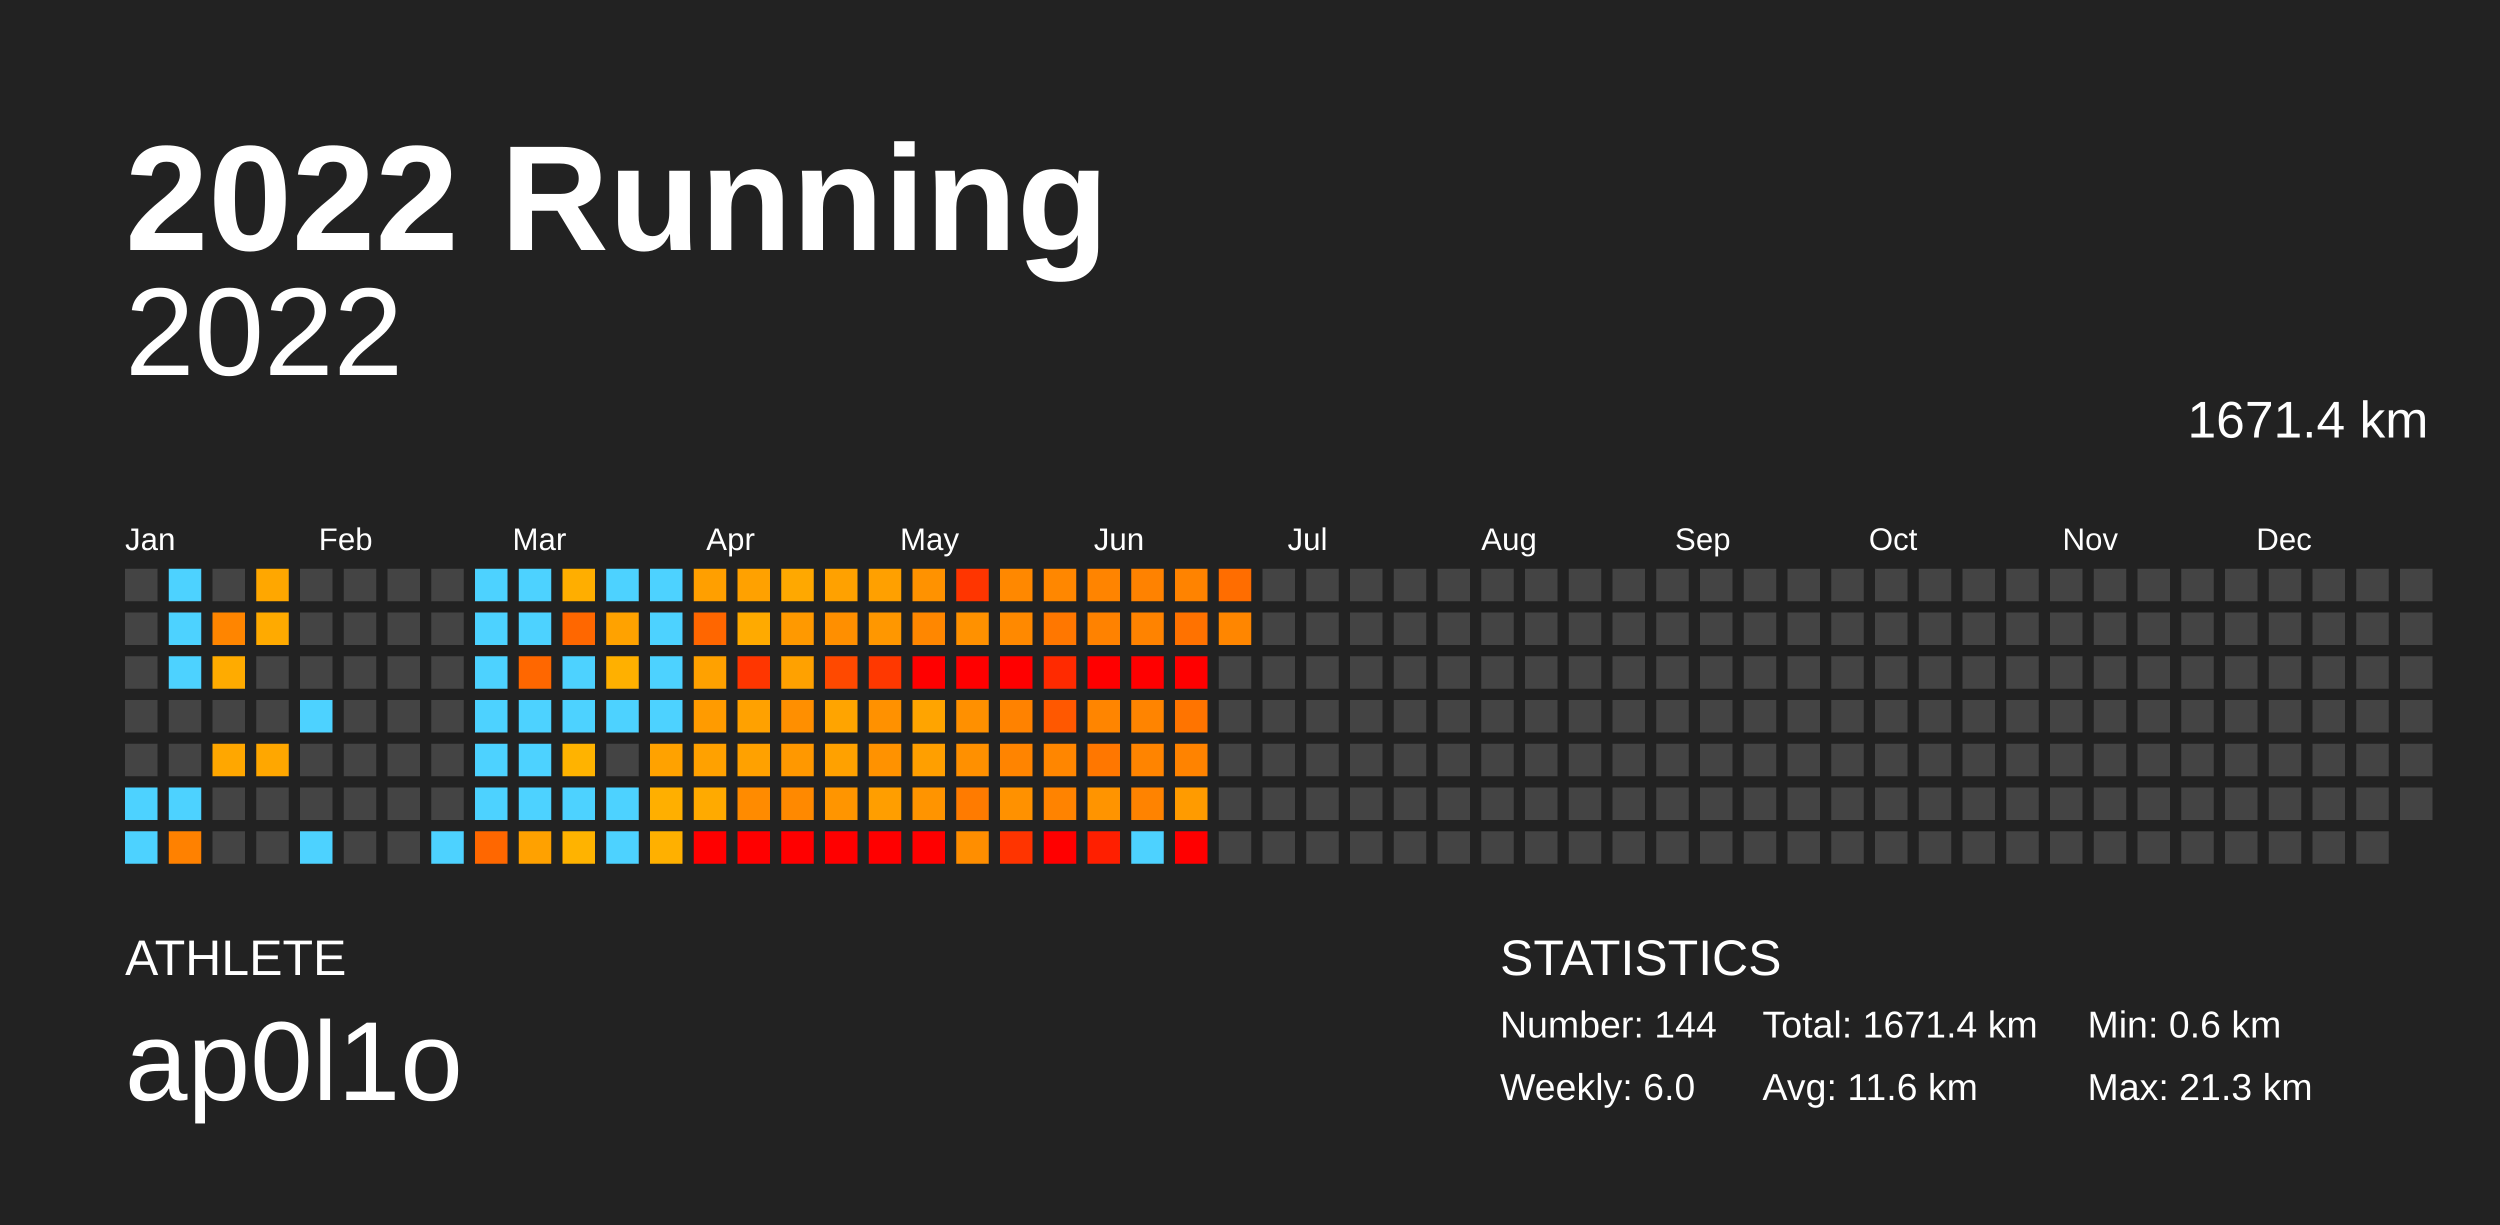
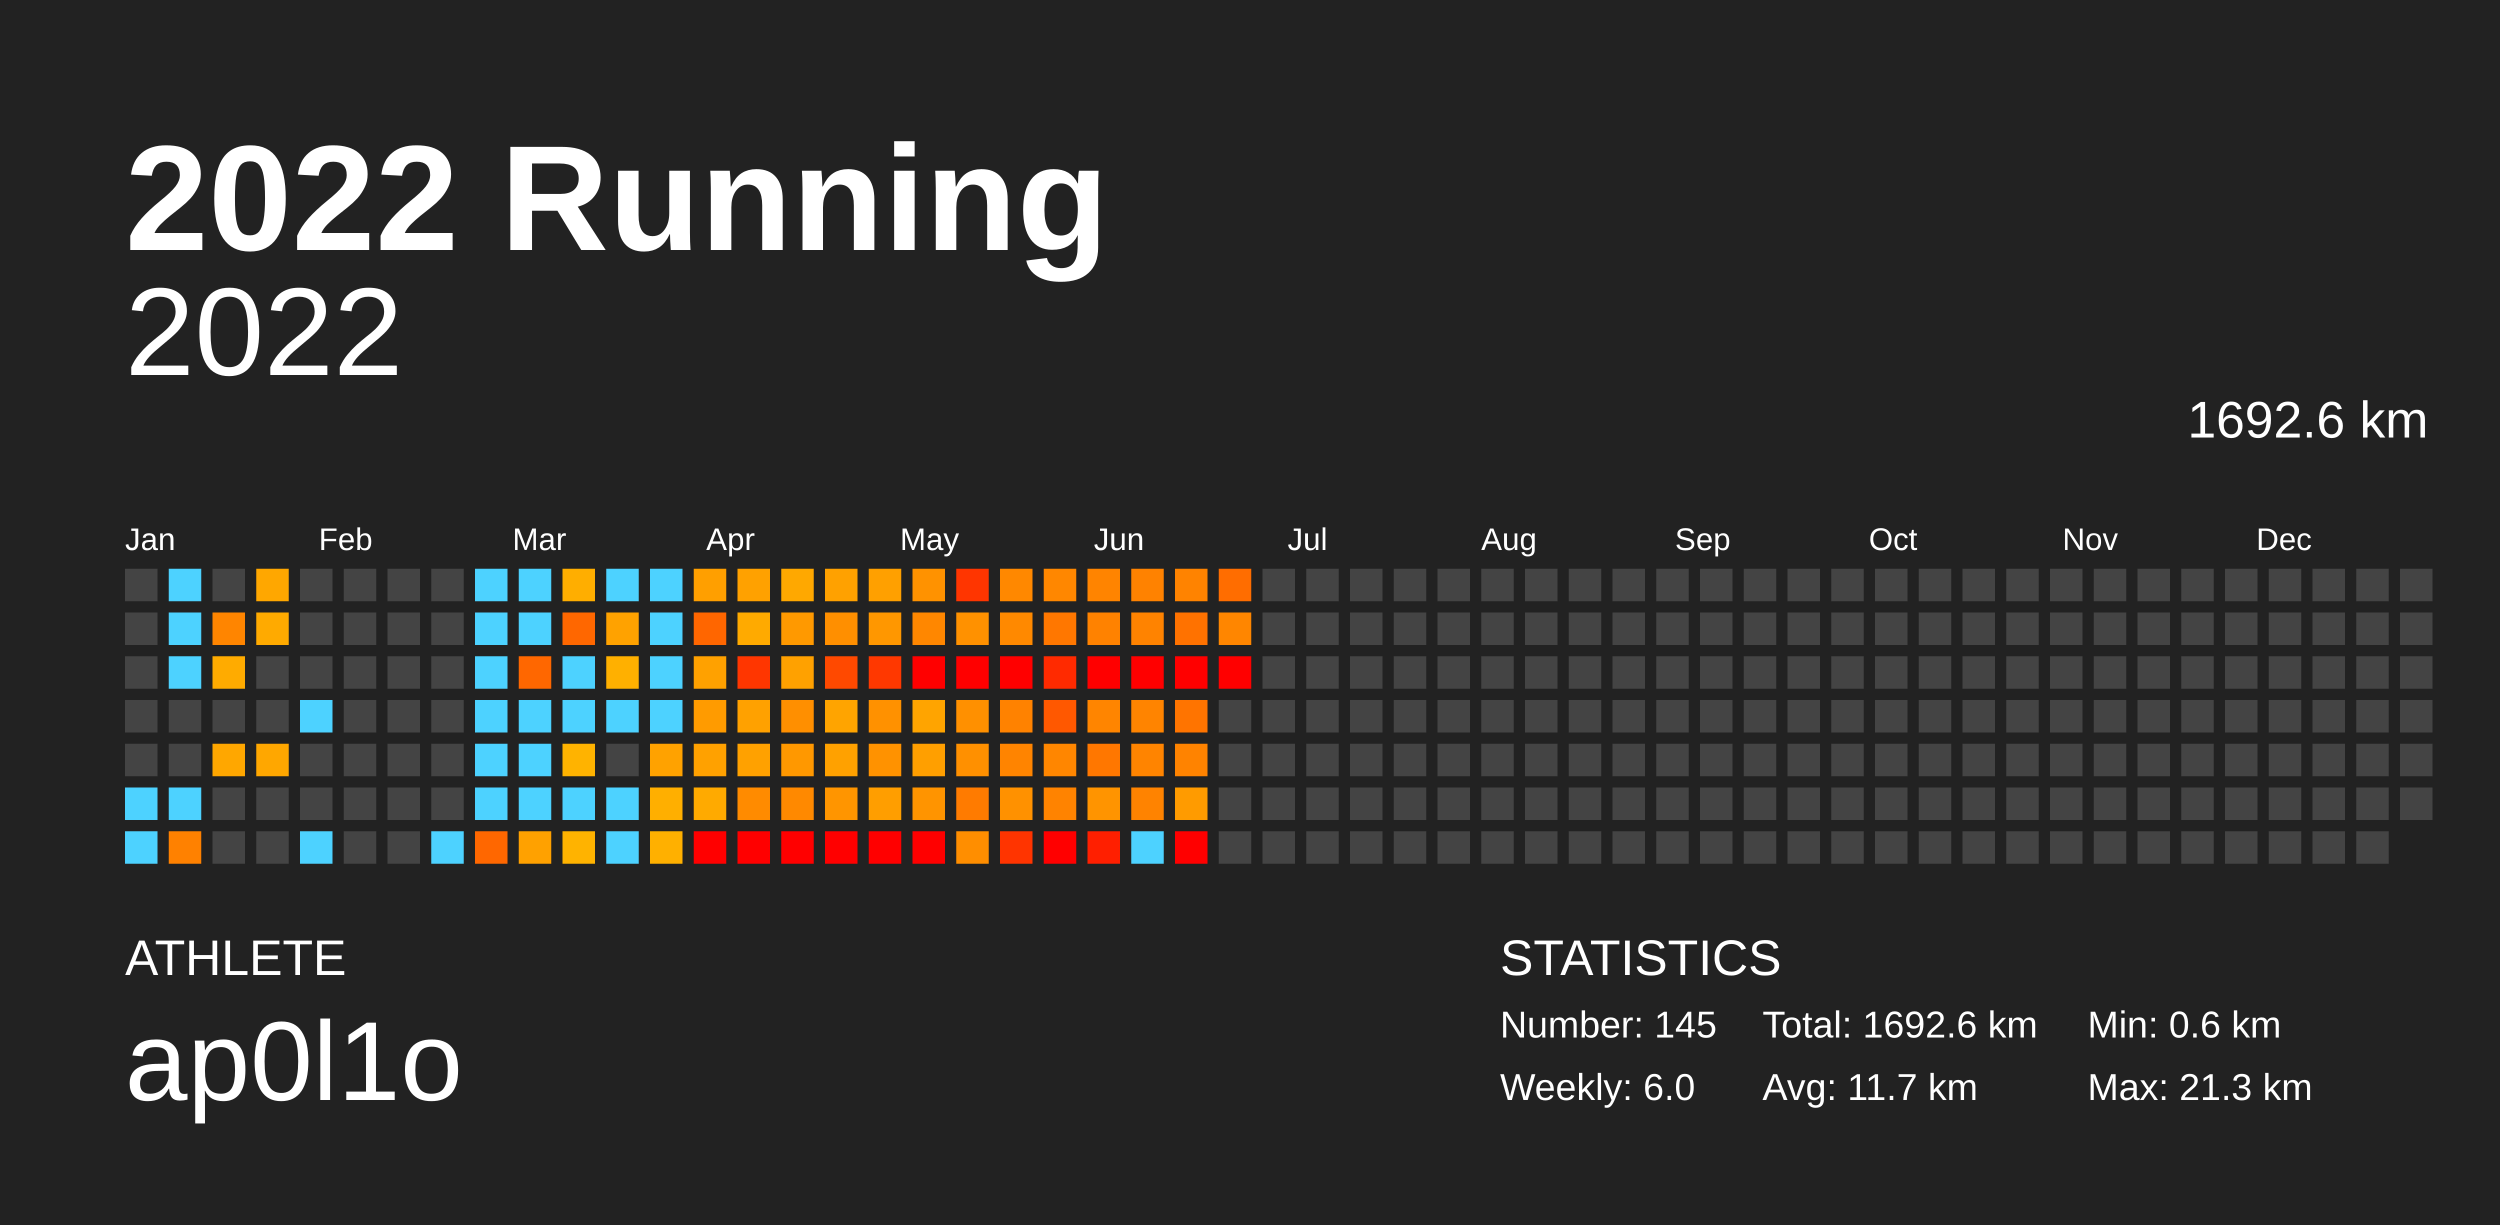
<svg xmlns="http://www.w3.org/2000/svg" baseProfile="full" height="98mm" version="1.1" viewBox="0,0,200,98" width="200mm">
  <defs />
  <rect fill="#222222" height="98" width="200" x="0" y="0" />
  <text fill="#FFFFFF" style="font-size:12px; font-family:Arial; font-weight:bold;" x="10" y="20">2022 Running</text>
  <text fill="#FFFFFF" style="font-size:4px; font-family:Arial" x="10" y="78">ATHLETE</text>
  <text fill="#FFFFFF" style="font-size:9px; font-family:Arial" x="10" y="88">ap0l1o</text>
  <text fill="#FFFFFF" style="font-size:4px; font-family:Arial" x="120" y="78">STATISTICS</text>
-   <text fill="#FFFFFF" style="font-size:3px; font-family:Arial" x="120" y="83">Number: 144</text>
+   <text fill="#FFFFFF" style="font-size:3px; font-family:Arial" x="120" y="83">Number: 145</text>
  <text fill="#FFFFFF" style="font-size:3px; font-family:Arial" x="120" y="88">Weekly: 6.0</text>
-   <text fill="#FFFFFF" style="font-size:3px; font-family:Arial" x="141" y="83">Total: 1671.4 km</text>
-   <text fill="#FFFFFF" style="font-size:3px; font-family:Arial" x="141" y="88">Avg: 11.6 km</text>
+   <text fill="#FFFFFF" style="font-size:3px; font-family:Arial" x="141" y="83">Total: 1692.6 km</text>
+   <text fill="#FFFFFF" style="font-size:3px; font-family:Arial" x="141" y="88">Avg: 11.7 km</text>
  <text fill="#FFFFFF" style="font-size:3px; font-family:Arial" x="167" y="83">Min: 0.6 km</text>
  <text fill="#FFFFFF" style="font-size:3px; font-family:Arial" x="167" y="88">Max: 21.3 km</text>
  <text alignment-baseline="hanging" fill="#FFFFFF" style="font-size:10.0px; font-family:Arial;" x="10" y="30">2022</text>
-   <text alignment-baseline="hanging" fill="#FFFFFF" style="font-size:4.125px; font-family:Arial;" x="175" y="35">1671.4 km</text>
+   <text alignment-baseline="hanging" fill="#FFFFFF" style="font-size:4.125px; font-family:Arial;" x="175" y="35">1692.6 km</text>
  <text fill="#FFFFFF" style="font-size:2.5px; font-family:Arial" x="10.0" y="44">Jan</text>
  <text fill="#FFFFFF" style="font-size:2.5px; font-family:Arial" x="25.5" y="44">Feb</text>
  <text fill="#FFFFFF" style="font-size:2.5px; font-family:Arial" x="41.0" y="44">Mar</text>
  <text fill="#FFFFFF" style="font-size:2.5px; font-family:Arial" x="56.5" y="44">Apr</text>
  <text fill="#FFFFFF" style="font-size:2.5px; font-family:Arial" x="72.0" y="44">May</text>
  <text fill="#FFFFFF" style="font-size:2.5px; font-family:Arial" x="87.5" y="44">Jun</text>
  <text fill="#FFFFFF" style="font-size:2.5px; font-family:Arial" x="103.0" y="44">Jul</text>
  <text fill="#FFFFFF" style="font-size:2.5px; font-family:Arial" x="118.5" y="44">Aug</text>
  <text fill="#FFFFFF" style="font-size:2.5px; font-family:Arial" x="134.0" y="44">Sep</text>
  <text fill="#FFFFFF" style="font-size:2.5px; font-family:Arial" x="149.5" y="44">Oct</text>
  <text fill="#FFFFFF" style="font-size:2.5px; font-family:Arial" x="165.0" y="44">Nov</text>
  <text fill="#FFFFFF" style="font-size:2.5px; font-family:Arial" x="180.5" y="44">Dec</text>
  <rect fill="#444444" height="2.6" width="2.6" x="10.0" y="45.5" />
  <rect fill="#444444" height="2.6" width="2.6" x="10.0" y="49.0" />
  <rect fill="#444444" height="2.6" width="2.6" x="10.0" y="52.5" />
  <rect fill="#444444" height="2.6" width="2.6" x="10.0" y="56.0" />
  <rect fill="#444444" height="2.6" width="2.6" x="10.0" y="59.5" />
  <rect fill="#4dd2ff" height="2.6" width="2.6" x="10.0" y="63.0" />
  <rect fill="#4dd2ff" height="2.6" width="2.6" x="10.0" y="66.5" />
  <rect fill="#4dd2ff" height="2.6" width="2.6" x="13.5" y="45.5" />
  <rect fill="#4dd2ff" height="2.6" width="2.6" x="13.5" y="49.0" />
  <rect fill="#4dd2ff" height="2.6" width="2.6" x="13.5" y="52.5" />
  <rect fill="#444444" height="2.6" width="2.6" x="13.5" y="56.0" />
  <rect fill="#444444" height="2.6" width="2.6" x="13.5" y="59.5" />
  <rect fill="#4dd2ff" height="2.6" width="2.6" x="13.5" y="63.0" />
  <rect fill="#ff8100" height="2.6" width="2.6" x="13.5" y="66.5" />
  <rect fill="#444444" height="2.6" width="2.6" x="17.0" y="45.5" />
  <rect fill="#ff8500" height="2.6" width="2.6" x="17.0" y="49.0" />
  <rect fill="#ffab00" height="2.6" width="2.6" x="17.0" y="52.5" />
  <rect fill="#444444" height="2.6" width="2.6" x="17.0" y="56.0" />
  <rect fill="#ffa700" height="2.6" width="2.6" x="17.0" y="59.5" />
  <rect fill="#444444" height="2.6" width="2.6" x="17.0" y="63.0" />
  <rect fill="#444444" height="2.6" width="2.6" x="17.0" y="66.5" />
  <rect fill="#ffa700" height="2.6" width="2.6" x="20.5" y="45.5" />
  <rect fill="#ffaa00" height="2.6" width="2.6" x="20.5" y="49.0" />
  <rect fill="#444444" height="2.6" width="2.6" x="20.5" y="52.5" />
  <rect fill="#444444" height="2.6" width="2.6" x="20.5" y="56.0" />
  <rect fill="#ffa700" height="2.6" width="2.6" x="20.5" y="59.5" />
  <rect fill="#444444" height="2.6" width="2.6" x="20.5" y="63.0" />
  <rect fill="#444444" height="2.6" width="2.6" x="20.5" y="66.5" />
  <rect fill="#444444" height="2.6" width="2.6" x="24.0" y="45.5" />
  <rect fill="#444444" height="2.6" width="2.6" x="24.0" y="49.0" />
  <rect fill="#444444" height="2.6" width="2.6" x="24.0" y="52.5" />
  <rect fill="#4dd2ff" height="2.6" width="2.6" x="24.0" y="56.0" />
  <rect fill="#444444" height="2.6" width="2.6" x="24.0" y="59.5" />
  <rect fill="#444444" height="2.6" width="2.6" x="24.0" y="63.0" />
  <rect fill="#4dd2ff" height="2.6" width="2.6" x="24.0" y="66.5" />
  <rect fill="#444444" height="2.6" width="2.6" x="27.5" y="45.5" />
  <rect fill="#444444" height="2.6" width="2.6" x="27.5" y="49.0" />
  <rect fill="#444444" height="2.6" width="2.6" x="27.5" y="52.5" />
  <rect fill="#444444" height="2.6" width="2.6" x="27.5" y="56.0" />
  <rect fill="#444444" height="2.6" width="2.6" x="27.5" y="59.5" />
  <rect fill="#444444" height="2.6" width="2.6" x="27.5" y="63.0" />
  <rect fill="#444444" height="2.6" width="2.6" x="27.5" y="66.5" />
  <rect fill="#444444" height="2.6" width="2.6" x="31.0" y="45.5" />
  <rect fill="#444444" height="2.6" width="2.6" x="31.0" y="49.0" />
  <rect fill="#444444" height="2.6" width="2.6" x="31.0" y="52.5" />
  <rect fill="#444444" height="2.6" width="2.6" x="31.0" y="56.0" />
  <rect fill="#444444" height="2.6" width="2.6" x="31.0" y="59.5" />
  <rect fill="#444444" height="2.6" width="2.6" x="31.0" y="63.0" />
  <rect fill="#444444" height="2.6" width="2.6" x="31.0" y="66.5" />
  <rect fill="#444444" height="2.6" width="2.6" x="34.5" y="45.5" />
  <rect fill="#444444" height="2.6" width="2.6" x="34.5" y="49.0" />
  <rect fill="#444444" height="2.6" width="2.6" x="34.5" y="52.5" />
  <rect fill="#444444" height="2.6" width="2.6" x="34.5" y="56.0" />
  <rect fill="#444444" height="2.6" width="2.6" x="34.5" y="59.5" />
  <rect fill="#444444" height="2.6" width="2.6" x="34.5" y="63.0" />
  <rect fill="#4dd2ff" height="2.6" width="2.6" x="34.5" y="66.5" />
  <rect fill="#4dd2ff" height="2.6" width="2.6" x="38.0" y="45.5" />
  <rect fill="#4dd2ff" height="2.6" width="2.6" x="38.0" y="49.0" />
  <rect fill="#4dd2ff" height="2.6" width="2.6" x="38.0" y="52.5" />
  <rect fill="#4dd2ff" height="2.6" width="2.6" x="38.0" y="56.0" />
  <rect fill="#4dd2ff" height="2.6" width="2.6" x="38.0" y="59.5" />
  <rect fill="#4dd2ff" height="2.6" width="2.6" x="38.0" y="63.0" />
  <rect fill="#ff6700" height="2.6" width="2.6" x="38.0" y="66.5" />
  <rect fill="#4dd2ff" height="2.6" width="2.6" x="41.5" y="45.5" />
  <rect fill="#4dd2ff" height="2.6" width="2.6" x="41.5" y="49.0" />
  <rect fill="#ff6700" height="2.6" width="2.6" x="41.5" y="52.5" />
  <rect fill="#4dd2ff" height="2.6" width="2.6" x="41.5" y="56.0" />
  <rect fill="#4dd2ff" height="2.6" width="2.6" x="41.5" y="59.5" />
  <rect fill="#4dd2ff" height="2.6" width="2.6" x="41.5" y="63.0" />
  <rect fill="#ffa100" height="2.6" width="2.6" x="41.5" y="66.5" />
  <rect fill="#ffae00" height="2.6" width="2.6" x="45.0" y="45.5" />
  <rect fill="#ff6700" height="2.6" width="2.6" x="45.0" y="49.0" />
  <rect fill="#4dd2ff" height="2.6" width="2.6" x="45.0" y="52.5" />
  <rect fill="#4dd2ff" height="2.6" width="2.6" x="45.0" y="56.0" />
  <rect fill="#ffb300" height="2.6" width="2.6" x="45.0" y="59.5" />
  <rect fill="#4dd2ff" height="2.6" width="2.6" x="45.0" y="63.0" />
  <rect fill="#ffb300" height="2.6" width="2.6" x="45.0" y="66.5" />
  <rect fill="#4dd2ff" height="2.6" width="2.6" x="48.5" y="45.5" />
  <rect fill="#ffa200" height="2.6" width="2.6" x="48.5" y="49.0" />
  <rect fill="#ffb000" height="2.6" width="2.6" x="48.5" y="52.5" />
  <rect fill="#4dd2ff" height="2.6" width="2.6" x="48.5" y="56.0" />
  <rect fill="#444444" height="2.6" width="2.6" x="48.5" y="59.5" />
  <rect fill="#4dd2ff" height="2.6" width="2.6" x="48.5" y="63.0" />
  <rect fill="#4dd2ff" height="2.6" width="2.6" x="48.5" y="66.5" />
  <rect fill="#4dd2ff" height="2.6" width="2.6" x="52.0" y="45.5" />
  <rect fill="#4dd2ff" height="2.6" width="2.6" x="52.0" y="49.0" />
  <rect fill="#4dd2ff" height="2.6" width="2.6" x="52.0" y="52.5" />
  <rect fill="#4dd2ff" height="2.6" width="2.6" x="52.0" y="56.0" />
  <rect fill="#ffa200" height="2.6" width="2.6" x="52.0" y="59.5" />
  <rect fill="#ffaf00" height="2.6" width="2.6" x="52.0" y="63.0" />
  <rect fill="#ffb000" height="2.6" width="2.6" x="52.0" y="66.5" />
  <rect fill="#ff9f00" height="2.6" width="2.6" x="55.5" y="45.5" />
  <rect fill="#ff6600" height="2.6" width="2.6" x="55.5" y="49.0" />
  <rect fill="#ffa100" height="2.6" width="2.6" x="55.5" y="52.5" />
  <rect fill="#ff9b00" height="2.6" width="2.6" x="55.5" y="56.0" />
  <rect fill="#ffa100" height="2.6" width="2.6" x="55.5" y="59.5" />
  <rect fill="#ffaa00" height="2.6" width="2.6" x="55.5" y="63.0" />
  <rect fill="red" height="2.6" width="2.6" x="55.5" y="66.5" />
  <rect fill="#ffa100" height="2.6" width="2.6" x="59.0" y="45.5" />
  <rect fill="#ffaa00" height="2.6" width="2.6" x="59.0" y="49.0" />
  <rect fill="#ff3600" height="2.6" width="2.6" x="59.0" y="52.5" />
  <rect fill="#ffa100" height="2.6" width="2.6" x="59.0" y="56.0" />
  <rect fill="#ffa100" height="2.6" width="2.6" x="59.0" y="59.5" />
  <rect fill="#ff8b00" height="2.6" width="2.6" x="59.0" y="63.0" />
  <rect fill="red" height="2.6" width="2.6" x="59.0" y="66.5" />
  <rect fill="#ffa800" height="2.6" width="2.6" x="62.5" y="45.5" />
  <rect fill="#ff9900" height="2.6" width="2.6" x="62.5" y="49.0" />
  <rect fill="#ffa100" height="2.6" width="2.6" x="62.5" y="52.5" />
  <rect fill="#ff8f00" height="2.6" width="2.6" x="62.5" y="56.0" />
  <rect fill="#ff9800" height="2.6" width="2.6" x="62.5" y="59.5" />
  <rect fill="#ff8900" height="2.6" width="2.6" x="62.5" y="63.0" />
  <rect fill="red" height="2.6" width="2.6" x="62.5" y="66.5" />
  <rect fill="#ffa100" height="2.6" width="2.6" x="66.0" y="45.5" />
  <rect fill="#ff8f00" height="2.6" width="2.6" x="66.0" y="49.0" />
  <rect fill="#ff4900" height="2.6" width="2.6" x="66.0" y="52.5" />
  <rect fill="#ffa400" height="2.6" width="2.6" x="66.0" y="56.0" />
  <rect fill="#ffa100" height="2.6" width="2.6" x="66.0" y="59.5" />
  <rect fill="#ff9500" height="2.6" width="2.6" x="66.0" y="63.0" />
  <rect fill="red" height="2.6" width="2.6" x="66.0" y="66.5" />
  <rect fill="#ffa000" height="2.6" width="2.6" x="69.5" y="45.5" />
  <rect fill="#ff9700" height="2.6" width="2.6" x="69.5" y="49.0" />
  <rect fill="#ff3800" height="2.6" width="2.6" x="69.5" y="52.5" />
  <rect fill="#ff9100" height="2.6" width="2.6" x="69.5" y="56.0" />
  <rect fill="#ff9200" height="2.6" width="2.6" x="69.5" y="59.5" />
  <rect fill="#ff9e00" height="2.6" width="2.6" x="69.5" y="63.0" />
  <rect fill="red" height="2.6" width="2.6" x="69.5" y="66.5" />
  <rect fill="#ff9200" height="2.6" width="2.6" x="73.0" y="45.5" />
  <rect fill="#ff8700" height="2.6" width="2.6" x="73.0" y="49.0" />
  <rect fill="red" height="2.6" width="2.6" x="73.0" y="52.5" />
  <rect fill="#ffa400" height="2.6" width="2.6" x="73.0" y="56.0" />
  <rect fill="#ff9f00" height="2.6" width="2.6" x="73.0" y="59.5" />
  <rect fill="#ff9400" height="2.6" width="2.6" x="73.0" y="63.0" />
  <rect fill="red" height="2.6" width="2.6" x="73.0" y="66.5" />
  <rect fill="#ff3500" height="2.6" width="2.6" x="76.5" y="45.5" />
  <rect fill="#ff9100" height="2.6" width="2.6" x="76.5" y="49.0" />
  <rect fill="red" height="2.6" width="2.6" x="76.5" y="52.5" />
  <rect fill="#ff9000" height="2.6" width="2.6" x="76.5" y="56.0" />
  <rect fill="#ff9000" height="2.6" width="2.6" x="76.5" y="59.5" />
  <rect fill="#ff7b00" height="2.6" width="2.6" x="76.5" y="63.0" />
  <rect fill="#ff8e00" height="2.6" width="2.6" x="76.5" y="66.5" />
  <rect fill="#ff8800" height="2.6" width="2.6" x="80.0" y="45.5" />
  <rect fill="#ff8900" height="2.6" width="2.6" x="80.0" y="49.0" />
  <rect fill="red" height="2.6" width="2.6" x="80.0" y="52.5" />
  <rect fill="#ff8200" height="2.6" width="2.6" x="80.0" y="56.0" />
  <rect fill="#ff8400" height="2.6" width="2.6" x="80.0" y="59.5" />
  <rect fill="#ff9100" height="2.6" width="2.6" x="80.0" y="63.0" />
  <rect fill="#ff3400" height="2.6" width="2.6" x="80.0" y="66.5" />
  <rect fill="#ff8700" height="2.6" width="2.6" x="83.5" y="45.5" />
  <rect fill="#ff7700" height="2.6" width="2.6" x="83.5" y="49.0" />
  <rect fill="#ff2a00" height="2.6" width="2.6" x="83.5" y="52.5" />
  <rect fill="#ff5800" height="2.6" width="2.6" x="83.5" y="56.0" />
  <rect fill="#ff8600" height="2.6" width="2.6" x="83.5" y="59.5" />
  <rect fill="#ff8300" height="2.6" width="2.6" x="83.5" y="63.0" />
  <rect fill="red" height="2.6" width="2.6" x="83.5" y="66.5" />
  <rect fill="#ff8400" height="2.6" width="2.6" x="87.0" y="45.5" />
  <rect fill="#ff8200" height="2.6" width="2.6" x="87.0" y="49.0" />
  <rect fill="red" height="2.6" width="2.6" x="87.0" y="52.5" />
  <rect fill="#ff8500" height="2.6" width="2.6" x="87.0" y="56.0" />
  <rect fill="#ff7700" height="2.6" width="2.6" x="87.0" y="59.5" />
  <rect fill="#ff9400" height="2.6" width="2.6" x="87.0" y="63.0" />
  <rect fill="#ff1f00" height="2.6" width="2.6" x="87.0" y="66.5" />
  <rect fill="#ff8200" height="2.6" width="2.6" x="90.5" y="45.5" />
  <rect fill="#ff8300" height="2.6" width="2.6" x="90.5" y="49.0" />
  <rect fill="red" height="2.6" width="2.6" x="90.5" y="52.5" />
  <rect fill="#ff8400" height="2.6" width="2.6" x="90.5" y="56.0" />
  <rect fill="#ff8400" height="2.6" width="2.6" x="90.5" y="59.5" />
  <rect fill="#ff8300" height="2.6" width="2.6" x="90.5" y="63.0" />
  <rect fill="#4dd2ff" height="2.6" width="2.6" x="90.5" y="66.5" />
  <rect fill="#ff8300" height="2.6" width="2.6" x="94.0" y="45.5" />
  <rect fill="#ff7200" height="2.6" width="2.6" x="94.0" y="49.0" />
  <rect fill="red" height="2.6" width="2.6" x="94.0" y="52.5" />
  <rect fill="#ff7400" height="2.6" width="2.6" x="94.0" y="56.0" />
  <rect fill="#ff8300" height="2.6" width="2.6" x="94.0" y="59.5" />
  <rect fill="#ff9b00" height="2.6" width="2.6" x="94.0" y="63.0" />
  <rect fill="red" height="2.6" width="2.6" x="94.0" y="66.5" />
  <rect fill="#ff6d00" height="2.6" width="2.6" x="97.5" y="45.5" />
  <rect fill="#ff8600" height="2.6" width="2.6" x="97.5" y="49.0" />
-   <rect fill="#444444" height="2.6" width="2.6" x="97.5" y="52.5" />
+   <rect fill="red" height="2.6" width="2.6" x="97.5" y="52.5" />
  <rect fill="#444444" height="2.6" width="2.6" x="97.5" y="56.0" />
  <rect fill="#444444" height="2.6" width="2.6" x="97.5" y="59.5" />
  <rect fill="#444444" height="2.6" width="2.6" x="97.5" y="63.0" />
  <rect fill="#444444" height="2.6" width="2.6" x="97.5" y="66.5" />
  <rect fill="#444444" height="2.6" width="2.6" x="101.0" y="45.5" />
  <rect fill="#444444" height="2.6" width="2.6" x="101.0" y="49.0" />
  <rect fill="#444444" height="2.6" width="2.6" x="101.0" y="52.5" />
  <rect fill="#444444" height="2.6" width="2.6" x="101.0" y="56.0" />
  <rect fill="#444444" height="2.6" width="2.6" x="101.0" y="59.5" />
  <rect fill="#444444" height="2.6" width="2.6" x="101.0" y="63.0" />
  <rect fill="#444444" height="2.6" width="2.6" x="101.0" y="66.5" />
  <rect fill="#444444" height="2.6" width="2.6" x="104.5" y="45.5" />
  <rect fill="#444444" height="2.6" width="2.6" x="104.5" y="49.0" />
  <rect fill="#444444" height="2.6" width="2.6" x="104.5" y="52.5" />
  <rect fill="#444444" height="2.6" width="2.6" x="104.5" y="56.0" />
  <rect fill="#444444" height="2.6" width="2.6" x="104.5" y="59.5" />
  <rect fill="#444444" height="2.6" width="2.6" x="104.5" y="63.0" />
  <rect fill="#444444" height="2.6" width="2.6" x="104.5" y="66.5" />
  <rect fill="#444444" height="2.6" width="2.6" x="108.0" y="45.5" />
  <rect fill="#444444" height="2.6" width="2.6" x="108.0" y="49.0" />
  <rect fill="#444444" height="2.6" width="2.6" x="108.0" y="52.5" />
  <rect fill="#444444" height="2.6" width="2.6" x="108.0" y="56.0" />
  <rect fill="#444444" height="2.6" width="2.6" x="108.0" y="59.5" />
  <rect fill="#444444" height="2.6" width="2.6" x="108.0" y="63.0" />
  <rect fill="#444444" height="2.6" width="2.6" x="108.0" y="66.5" />
  <rect fill="#444444" height="2.6" width="2.6" x="111.5" y="45.5" />
  <rect fill="#444444" height="2.6" width="2.6" x="111.5" y="49.0" />
  <rect fill="#444444" height="2.6" width="2.6" x="111.5" y="52.5" />
  <rect fill="#444444" height="2.6" width="2.6" x="111.5" y="56.0" />
  <rect fill="#444444" height="2.6" width="2.6" x="111.5" y="59.5" />
  <rect fill="#444444" height="2.6" width="2.6" x="111.5" y="63.0" />
  <rect fill="#444444" height="2.6" width="2.6" x="111.5" y="66.5" />
  <rect fill="#444444" height="2.6" width="2.6" x="115.0" y="45.5" />
  <rect fill="#444444" height="2.6" width="2.6" x="115.0" y="49.0" />
  <rect fill="#444444" height="2.6" width="2.6" x="115.0" y="52.5" />
  <rect fill="#444444" height="2.6" width="2.6" x="115.0" y="56.0" />
  <rect fill="#444444" height="2.6" width="2.6" x="115.0" y="59.5" />
  <rect fill="#444444" height="2.6" width="2.6" x="115.0" y="63.0" />
  <rect fill="#444444" height="2.6" width="2.6" x="115.0" y="66.5" />
  <rect fill="#444444" height="2.6" width="2.6" x="118.5" y="45.5" />
  <rect fill="#444444" height="2.6" width="2.6" x="118.5" y="49.0" />
  <rect fill="#444444" height="2.6" width="2.6" x="118.5" y="52.5" />
  <rect fill="#444444" height="2.6" width="2.6" x="118.5" y="56.0" />
  <rect fill="#444444" height="2.6" width="2.6" x="118.5" y="59.5" />
  <rect fill="#444444" height="2.6" width="2.6" x="118.5" y="63.0" />
  <rect fill="#444444" height="2.6" width="2.6" x="118.5" y="66.5" />
  <rect fill="#444444" height="2.6" width="2.6" x="122.0" y="45.5" />
  <rect fill="#444444" height="2.6" width="2.6" x="122.0" y="49.0" />
  <rect fill="#444444" height="2.6" width="2.6" x="122.0" y="52.5" />
  <rect fill="#444444" height="2.6" width="2.6" x="122.0" y="56.0" />
  <rect fill="#444444" height="2.6" width="2.6" x="122.0" y="59.5" />
  <rect fill="#444444" height="2.6" width="2.6" x="122.0" y="63.0" />
  <rect fill="#444444" height="2.6" width="2.6" x="122.0" y="66.5" />
  <rect fill="#444444" height="2.6" width="2.6" x="125.5" y="45.5" />
  <rect fill="#444444" height="2.6" width="2.6" x="125.5" y="49.0" />
  <rect fill="#444444" height="2.6" width="2.6" x="125.5" y="52.5" />
  <rect fill="#444444" height="2.6" width="2.6" x="125.5" y="56.0" />
  <rect fill="#444444" height="2.6" width="2.6" x="125.5" y="59.5" />
  <rect fill="#444444" height="2.6" width="2.6" x="125.5" y="63.0" />
  <rect fill="#444444" height="2.6" width="2.6" x="125.5" y="66.5" />
  <rect fill="#444444" height="2.6" width="2.6" x="129.0" y="45.5" />
  <rect fill="#444444" height="2.6" width="2.6" x="129.0" y="49.0" />
  <rect fill="#444444" height="2.6" width="2.6" x="129.0" y="52.5" />
  <rect fill="#444444" height="2.6" width="2.6" x="129.0" y="56.0" />
  <rect fill="#444444" height="2.6" width="2.6" x="129.0" y="59.5" />
  <rect fill="#444444" height="2.6" width="2.6" x="129.0" y="63.0" />
  <rect fill="#444444" height="2.6" width="2.6" x="129.0" y="66.5" />
  <rect fill="#444444" height="2.6" width="2.6" x="132.5" y="45.5" />
  <rect fill="#444444" height="2.6" width="2.6" x="132.5" y="49.0" />
  <rect fill="#444444" height="2.6" width="2.6" x="132.5" y="52.5" />
  <rect fill="#444444" height="2.6" width="2.6" x="132.5" y="56.0" />
  <rect fill="#444444" height="2.6" width="2.6" x="132.5" y="59.5" />
  <rect fill="#444444" height="2.6" width="2.6" x="132.5" y="63.0" />
  <rect fill="#444444" height="2.6" width="2.6" x="132.5" y="66.5" />
  <rect fill="#444444" height="2.6" width="2.6" x="136.0" y="45.5" />
  <rect fill="#444444" height="2.6" width="2.6" x="136.0" y="49.0" />
  <rect fill="#444444" height="2.6" width="2.6" x="136.0" y="52.5" />
  <rect fill="#444444" height="2.6" width="2.6" x="136.0" y="56.0" />
  <rect fill="#444444" height="2.6" width="2.6" x="136.0" y="59.5" />
  <rect fill="#444444" height="2.6" width="2.6" x="136.0" y="63.0" />
  <rect fill="#444444" height="2.6" width="2.6" x="136.0" y="66.5" />
  <rect fill="#444444" height="2.6" width="2.6" x="139.5" y="45.5" />
  <rect fill="#444444" height="2.6" width="2.6" x="139.5" y="49.0" />
  <rect fill="#444444" height="2.6" width="2.6" x="139.5" y="52.5" />
  <rect fill="#444444" height="2.6" width="2.6" x="139.5" y="56.0" />
  <rect fill="#444444" height="2.6" width="2.6" x="139.5" y="59.5" />
  <rect fill="#444444" height="2.6" width="2.6" x="139.5" y="63.0" />
  <rect fill="#444444" height="2.6" width="2.6" x="139.5" y="66.5" />
  <rect fill="#444444" height="2.6" width="2.6" x="143.0" y="45.5" />
  <rect fill="#444444" height="2.6" width="2.6" x="143.0" y="49.0" />
  <rect fill="#444444" height="2.6" width="2.6" x="143.0" y="52.5" />
  <rect fill="#444444" height="2.6" width="2.6" x="143.0" y="56.0" />
  <rect fill="#444444" height="2.6" width="2.6" x="143.0" y="59.5" />
  <rect fill="#444444" height="2.6" width="2.6" x="143.0" y="63.0" />
  <rect fill="#444444" height="2.6" width="2.6" x="143.0" y="66.5" />
  <rect fill="#444444" height="2.6" width="2.6" x="146.5" y="45.5" />
  <rect fill="#444444" height="2.6" width="2.6" x="146.5" y="49.0" />
  <rect fill="#444444" height="2.6" width="2.6" x="146.5" y="52.5" />
  <rect fill="#444444" height="2.6" width="2.6" x="146.5" y="56.0" />
  <rect fill="#444444" height="2.6" width="2.6" x="146.5" y="59.5" />
  <rect fill="#444444" height="2.6" width="2.6" x="146.5" y="63.0" />
  <rect fill="#444444" height="2.6" width="2.6" x="146.5" y="66.5" />
  <rect fill="#444444" height="2.6" width="2.6" x="150.0" y="45.5" />
  <rect fill="#444444" height="2.6" width="2.6" x="150.0" y="49.0" />
  <rect fill="#444444" height="2.6" width="2.6" x="150.0" y="52.5" />
  <rect fill="#444444" height="2.6" width="2.6" x="150.0" y="56.0" />
  <rect fill="#444444" height="2.6" width="2.6" x="150.0" y="59.5" />
  <rect fill="#444444" height="2.6" width="2.6" x="150.0" y="63.0" />
  <rect fill="#444444" height="2.6" width="2.6" x="150.0" y="66.5" />
  <rect fill="#444444" height="2.6" width="2.6" x="153.5" y="45.5" />
  <rect fill="#444444" height="2.6" width="2.6" x="153.5" y="49.0" />
  <rect fill="#444444" height="2.6" width="2.6" x="153.5" y="52.5" />
  <rect fill="#444444" height="2.6" width="2.6" x="153.5" y="56.0" />
  <rect fill="#444444" height="2.6" width="2.6" x="153.5" y="59.5" />
  <rect fill="#444444" height="2.6" width="2.6" x="153.5" y="63.0" />
  <rect fill="#444444" height="2.6" width="2.6" x="153.5" y="66.5" />
  <rect fill="#444444" height="2.6" width="2.6" x="157.0" y="45.5" />
  <rect fill="#444444" height="2.6" width="2.6" x="157.0" y="49.0" />
  <rect fill="#444444" height="2.6" width="2.6" x="157.0" y="52.5" />
  <rect fill="#444444" height="2.6" width="2.6" x="157.0" y="56.0" />
  <rect fill="#444444" height="2.6" width="2.6" x="157.0" y="59.5" />
  <rect fill="#444444" height="2.6" width="2.6" x="157.0" y="63.0" />
  <rect fill="#444444" height="2.6" width="2.6" x="157.0" y="66.5" />
  <rect fill="#444444" height="2.6" width="2.6" x="160.5" y="45.5" />
  <rect fill="#444444" height="2.6" width="2.6" x="160.5" y="49.0" />
  <rect fill="#444444" height="2.6" width="2.6" x="160.5" y="52.5" />
  <rect fill="#444444" height="2.6" width="2.6" x="160.5" y="56.0" />
  <rect fill="#444444" height="2.6" width="2.6" x="160.5" y="59.5" />
  <rect fill="#444444" height="2.6" width="2.6" x="160.5" y="63.0" />
  <rect fill="#444444" height="2.6" width="2.6" x="160.5" y="66.5" />
  <rect fill="#444444" height="2.6" width="2.6" x="164.0" y="45.5" />
  <rect fill="#444444" height="2.6" width="2.6" x="164.0" y="49.0" />
  <rect fill="#444444" height="2.6" width="2.6" x="164.0" y="52.5" />
  <rect fill="#444444" height="2.6" width="2.6" x="164.0" y="56.0" />
  <rect fill="#444444" height="2.6" width="2.6" x="164.0" y="59.5" />
  <rect fill="#444444" height="2.6" width="2.6" x="164.0" y="63.0" />
  <rect fill="#444444" height="2.6" width="2.6" x="164.0" y="66.5" />
  <rect fill="#444444" height="2.6" width="2.6" x="167.5" y="45.5" />
  <rect fill="#444444" height="2.6" width="2.6" x="167.5" y="49.0" />
  <rect fill="#444444" height="2.6" width="2.6" x="167.5" y="52.5" />
  <rect fill="#444444" height="2.6" width="2.6" x="167.5" y="56.0" />
  <rect fill="#444444" height="2.6" width="2.6" x="167.5" y="59.5" />
  <rect fill="#444444" height="2.6" width="2.6" x="167.5" y="63.0" />
  <rect fill="#444444" height="2.6" width="2.6" x="167.5" y="66.5" />
  <rect fill="#444444" height="2.6" width="2.6" x="171.0" y="45.5" />
  <rect fill="#444444" height="2.6" width="2.6" x="171.0" y="49.0" />
  <rect fill="#444444" height="2.6" width="2.6" x="171.0" y="52.5" />
  <rect fill="#444444" height="2.6" width="2.6" x="171.0" y="56.0" />
  <rect fill="#444444" height="2.6" width="2.6" x="171.0" y="59.5" />
  <rect fill="#444444" height="2.6" width="2.6" x="171.0" y="63.0" />
  <rect fill="#444444" height="2.6" width="2.6" x="171.0" y="66.5" />
  <rect fill="#444444" height="2.6" width="2.6" x="174.5" y="45.5" />
  <rect fill="#444444" height="2.6" width="2.6" x="174.5" y="49.0" />
  <rect fill="#444444" height="2.6" width="2.6" x="174.5" y="52.5" />
  <rect fill="#444444" height="2.6" width="2.6" x="174.5" y="56.0" />
  <rect fill="#444444" height="2.6" width="2.6" x="174.5" y="59.5" />
  <rect fill="#444444" height="2.6" width="2.6" x="174.5" y="63.0" />
  <rect fill="#444444" height="2.6" width="2.6" x="174.5" y="66.5" />
  <rect fill="#444444" height="2.6" width="2.6" x="178.0" y="45.5" />
  <rect fill="#444444" height="2.6" width="2.6" x="178.0" y="49.0" />
  <rect fill="#444444" height="2.6" width="2.6" x="178.0" y="52.5" />
  <rect fill="#444444" height="2.6" width="2.6" x="178.0" y="56.0" />
  <rect fill="#444444" height="2.6" width="2.6" x="178.0" y="59.5" />
  <rect fill="#444444" height="2.6" width="2.6" x="178.0" y="63.0" />
  <rect fill="#444444" height="2.6" width="2.6" x="178.0" y="66.5" />
  <rect fill="#444444" height="2.6" width="2.6" x="181.5" y="45.5" />
  <rect fill="#444444" height="2.6" width="2.6" x="181.5" y="49.0" />
  <rect fill="#444444" height="2.6" width="2.6" x="181.5" y="52.5" />
  <rect fill="#444444" height="2.6" width="2.6" x="181.5" y="56.0" />
  <rect fill="#444444" height="2.6" width="2.6" x="181.5" y="59.5" />
  <rect fill="#444444" height="2.6" width="2.6" x="181.5" y="63.0" />
  <rect fill="#444444" height="2.6" width="2.6" x="181.5" y="66.5" />
  <rect fill="#444444" height="2.6" width="2.6" x="185.0" y="45.5" />
  <rect fill="#444444" height="2.6" width="2.6" x="185.0" y="49.0" />
  <rect fill="#444444" height="2.6" width="2.6" x="185.0" y="52.5" />
  <rect fill="#444444" height="2.6" width="2.6" x="185.0" y="56.0" />
  <rect fill="#444444" height="2.6" width="2.6" x="185.0" y="59.5" />
  <rect fill="#444444" height="2.6" width="2.6" x="185.0" y="63.0" />
  <rect fill="#444444" height="2.6" width="2.6" x="185.0" y="66.5" />
  <rect fill="#444444" height="2.6" width="2.6" x="188.5" y="45.5" />
  <rect fill="#444444" height="2.6" width="2.6" x="188.5" y="49.0" />
  <rect fill="#444444" height="2.6" width="2.6" x="188.5" y="52.5" />
  <rect fill="#444444" height="2.6" width="2.6" x="188.5" y="56.0" />
  <rect fill="#444444" height="2.6" width="2.6" x="188.5" y="59.5" />
  <rect fill="#444444" height="2.6" width="2.6" x="188.5" y="63.0" />
  <rect fill="#444444" height="2.6" width="2.6" x="188.5" y="66.5" />
  <rect fill="#444444" height="2.6" width="2.6" x="192.0" y="45.5" />
  <rect fill="#444444" height="2.6" width="2.6" x="192.0" y="49.0" />
  <rect fill="#444444" height="2.6" width="2.6" x="192.0" y="52.5" />
  <rect fill="#444444" height="2.6" width="2.6" x="192.0" y="56.0" />
  <rect fill="#444444" height="2.6" width="2.6" x="192.0" y="59.5" />
  <rect fill="#444444" height="2.6" width="2.6" x="192.0" y="63.0" />
</svg>
